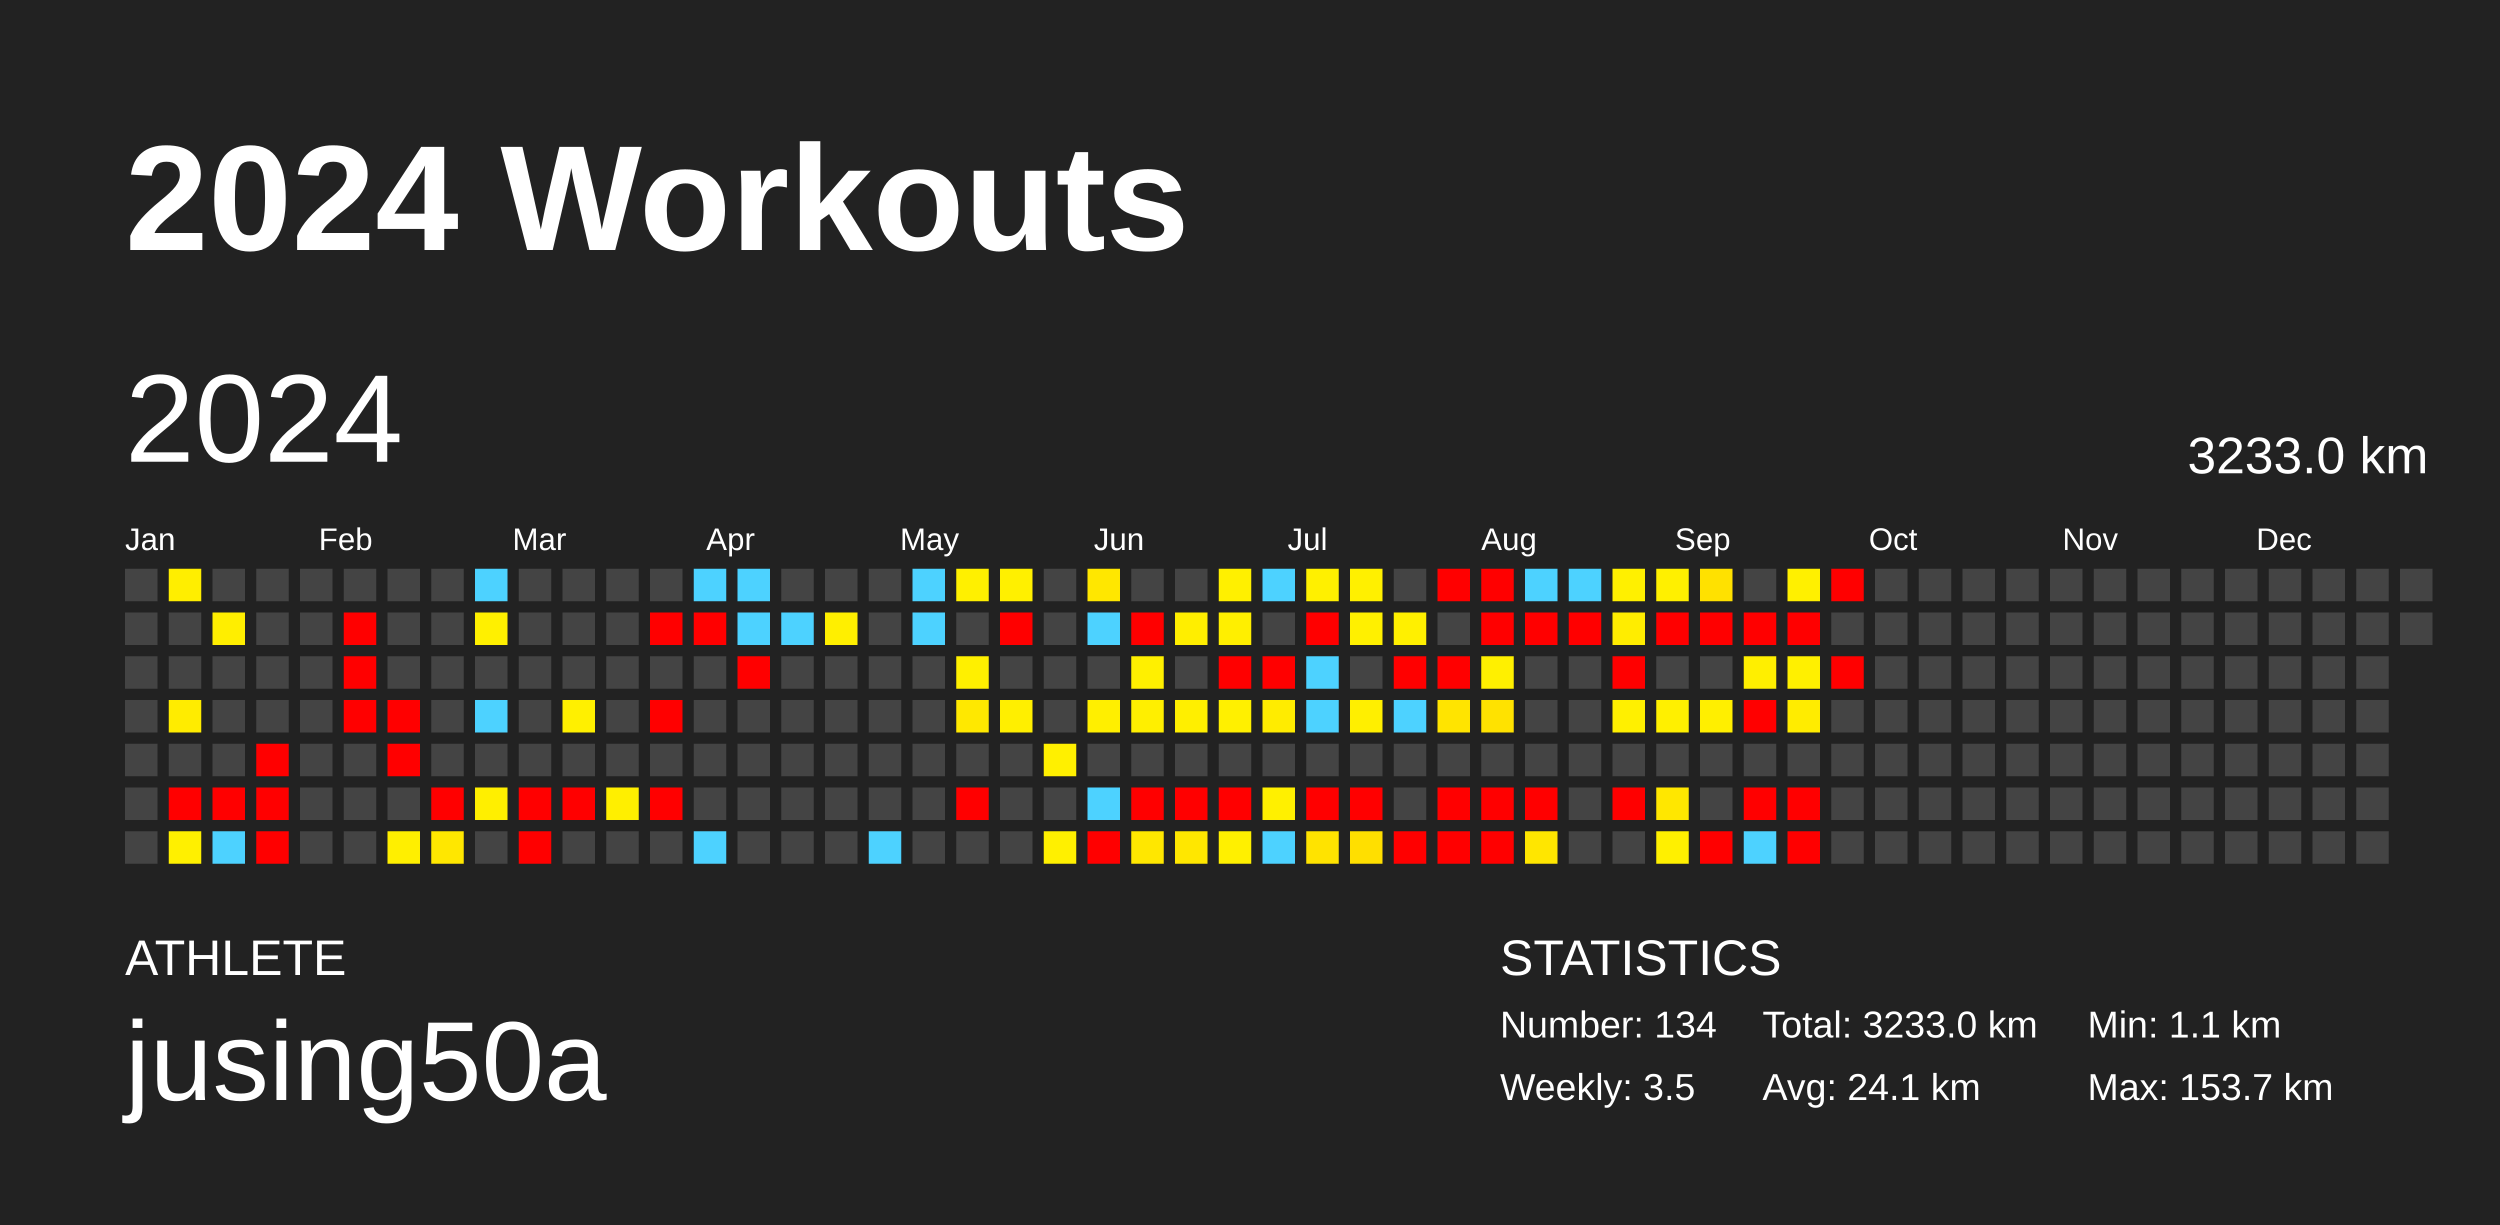
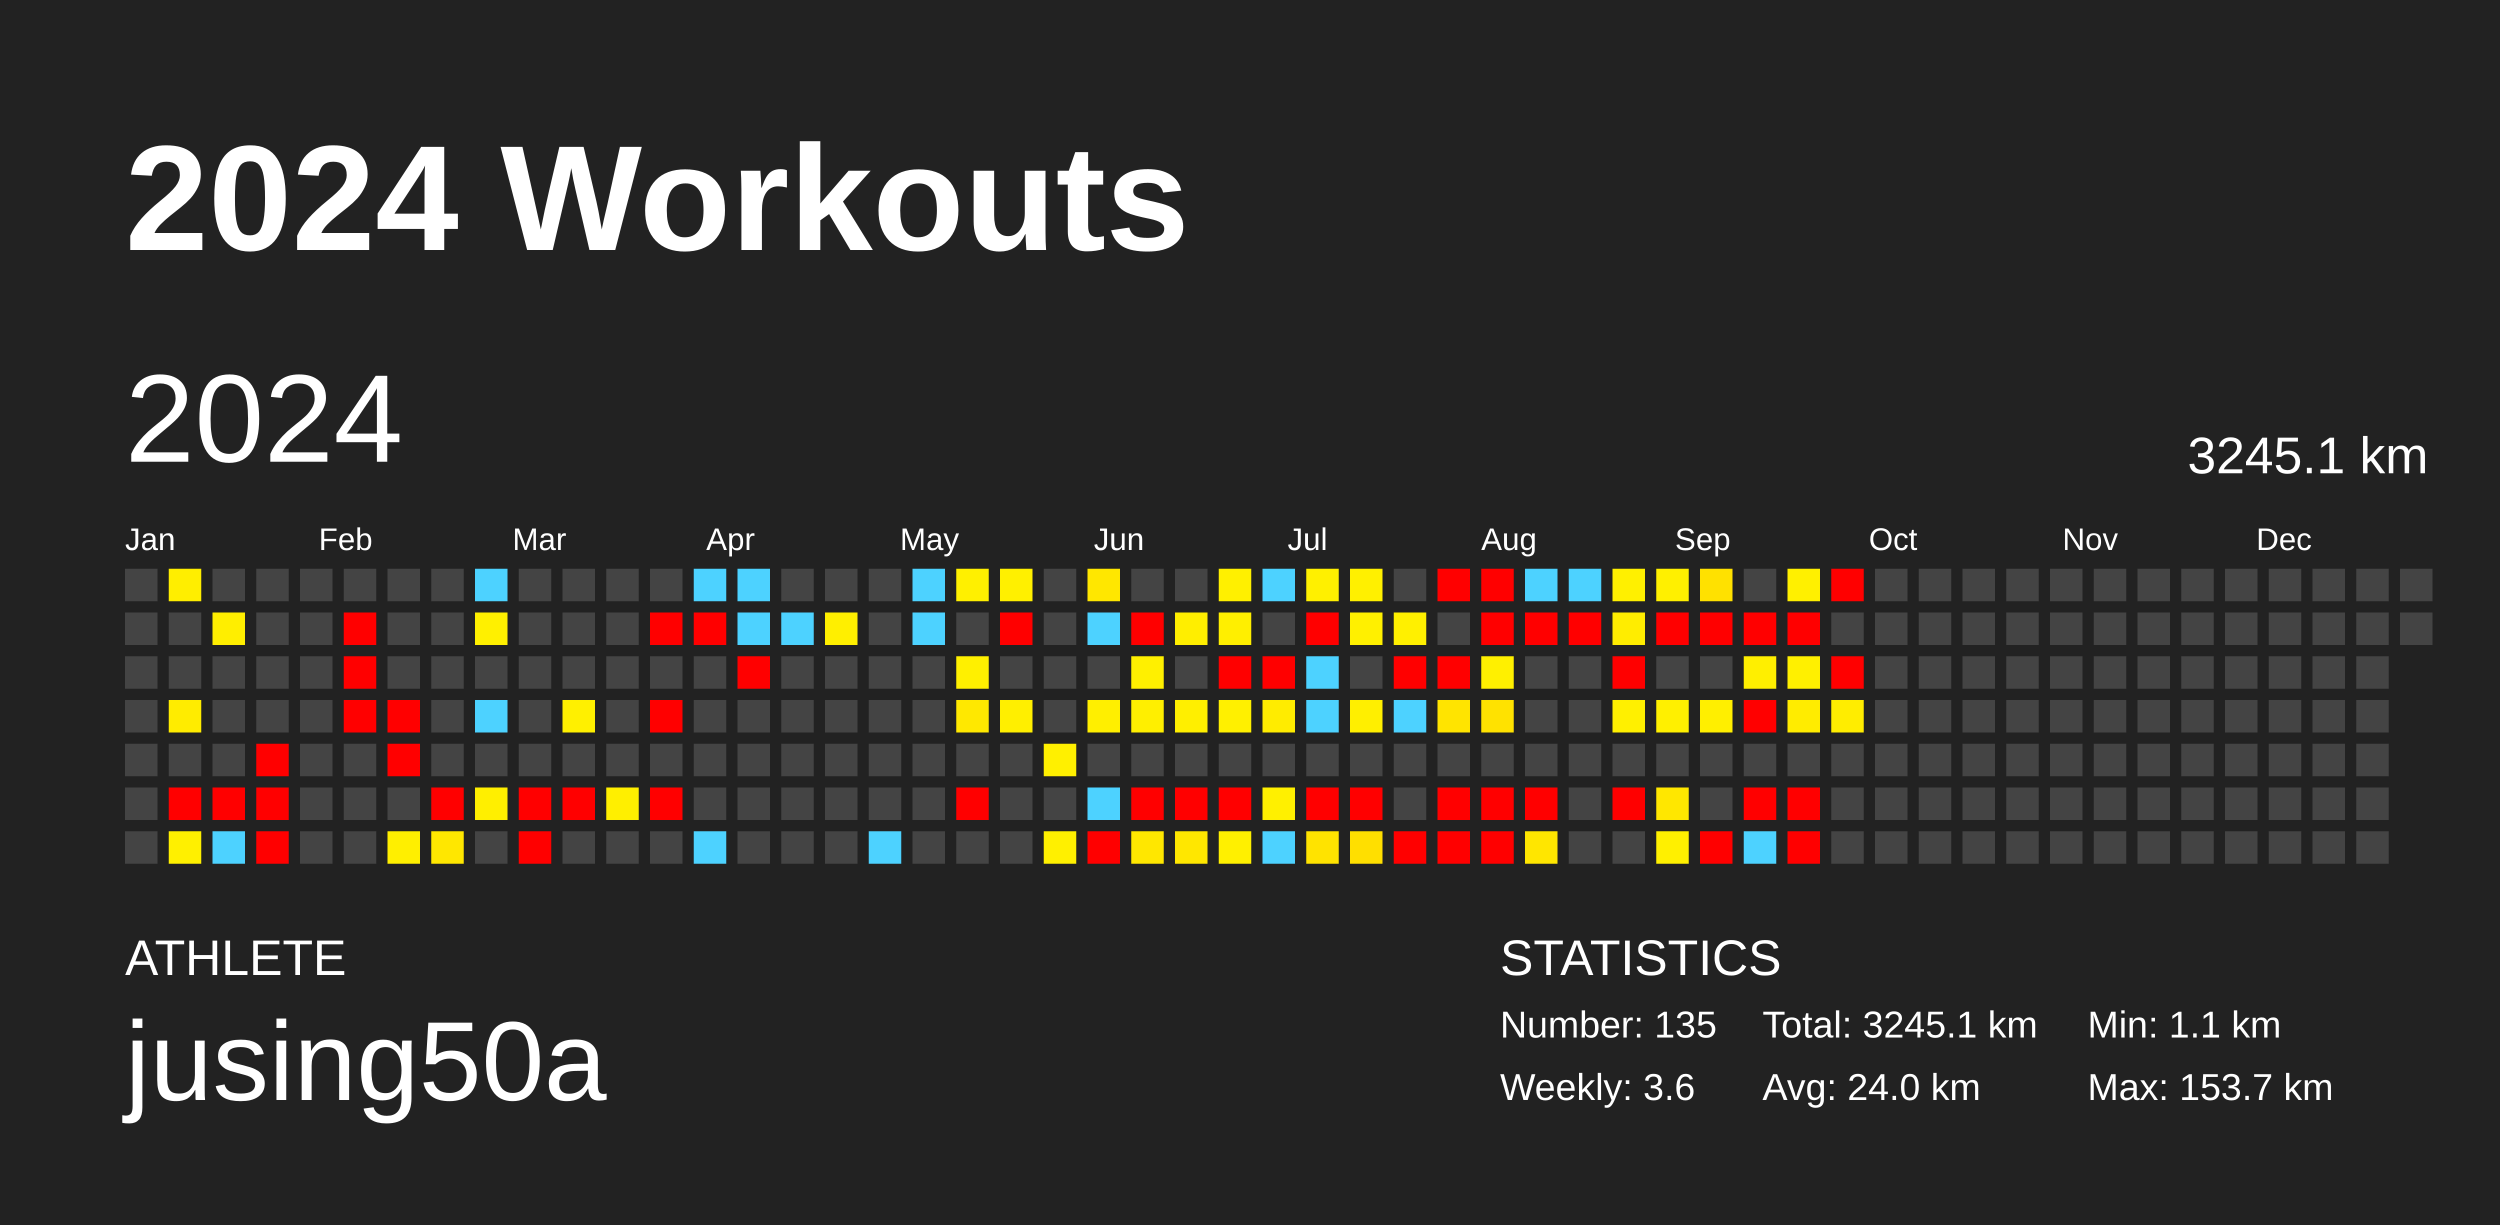
<svg xmlns="http://www.w3.org/2000/svg" baseProfile="full" height="98mm" version="1.1" viewBox="0,0,200,98" width="200mm">
  <defs />
  <rect fill="#222222" height="98" width="200" x="0" y="0" />
  <text fill="#FFFFFF" style="font-size:12px; font-family:Arial; font-weight:bold;" x="10" y="20">2024 Workouts</text>
  <text fill="#FFFFFF" style="font-size:4px; font-family:Arial" x="10" y="78">ATHLETE</text>
  <text fill="#FFFFFF" style="font-size:9px; font-family:Arial" x="10" y="88">jusing50a</text>
  <text fill="#FFFFFF" style="font-size:4px; font-family:Arial" x="120" y="78">STATISTICS</text>
-   <text fill="#FFFFFF" style="font-size:3px; font-family:Arial" x="120" y="83">Number: 134</text>
-   <text fill="#FFFFFF" style="font-size:3px; font-family:Arial" x="120" y="88">Weekly: 3.5</text>
-   <text fill="#FFFFFF" style="font-size:3px; font-family:Arial" x="141" y="83">Total: 3233.0 km</text>
-   <text fill="#FFFFFF" style="font-size:3px; font-family:Arial" x="141" y="88">Avg: 24.1 km</text>
+   <text fill="#FFFFFF" style="font-size:3px; font-family:Arial" x="120" y="83">Number: 135</text>
+   <text fill="#FFFFFF" style="font-size:3px; font-family:Arial" x="120" y="88">Weekly: 3.6</text>
+   <text fill="#FFFFFF" style="font-size:3px; font-family:Arial" x="141" y="83">Total: 3245.1 km</text>
+   <text fill="#FFFFFF" style="font-size:3px; font-family:Arial" x="141" y="88">Avg: 24.0 km</text>
  <text fill="#FFFFFF" style="font-size:3px; font-family:Arial" x="167" y="83">Min: 1.1 km</text>
  <text fill="#FFFFFF" style="font-size:3px; font-family:Arial" x="167" y="88">Max: 153.7 km</text>
  <text dominant-baseline="hanging" fill="#FFFFFF" style="font-size:10.0px; font-family:Arial;" x="10" y="30">2024</text>
-   <text dominant-baseline="hanging" fill="#FFFFFF" style="font-size:4.125px; font-family:Arial;" x="175" y="35">3233.0 km</text>
+   <text dominant-baseline="hanging" fill="#FFFFFF" style="font-size:4.125px; font-family:Arial;" x="175" y="35">3245.1 km</text>
  <text fill="#FFFFFF" style="font-size:2.5px; font-family:Arial" x="10.0" y="44">Jan</text>
  <text fill="#FFFFFF" style="font-size:2.5px; font-family:Arial" x="25.5" y="44">Feb</text>
  <text fill="#FFFFFF" style="font-size:2.5px; font-family:Arial" x="41.0" y="44">Mar</text>
  <text fill="#FFFFFF" style="font-size:2.5px; font-family:Arial" x="56.5" y="44">Apr</text>
  <text fill="#FFFFFF" style="font-size:2.5px; font-family:Arial" x="72.0" y="44">May</text>
  <text fill="#FFFFFF" style="font-size:2.5px; font-family:Arial" x="87.5" y="44">Jun</text>
  <text fill="#FFFFFF" style="font-size:2.5px; font-family:Arial" x="103.0" y="44">Jul</text>
  <text fill="#FFFFFF" style="font-size:2.5px; font-family:Arial" x="118.5" y="44">Aug</text>
  <text fill="#FFFFFF" style="font-size:2.5px; font-family:Arial" x="134.0" y="44">Sep</text>
  <text fill="#FFFFFF" style="font-size:2.5px; font-family:Arial" x="149.5" y="44">Oct</text>
  <text fill="#FFFFFF" style="font-size:2.5px; font-family:Arial" x="165.0" y="44">Nov</text>
  <text fill="#FFFFFF" style="font-size:2.5px; font-family:Arial" x="180.5" y="44">Dec</text>
  <rect fill="#444444" height="2.6" width="2.6" x="10.0" y="45.5" />
  <rect fill="#444444" height="2.6" width="2.6" x="10.0" y="49.0" />
  <rect fill="#444444" height="2.6" width="2.6" x="10.0" y="52.5" />
  <rect fill="#444444" height="2.6" width="2.6" x="10.0" y="56.0" />
  <rect fill="#444444" height="2.6" width="2.6" x="10.0" y="59.5" />
  <rect fill="#444444" height="2.6" width="2.6" x="10.0" y="63.0" />
  <rect fill="#444444" height="2.6" width="2.6" x="10.0" y="66.5" />
  <rect fill="#ffee00" height="2.6" width="2.6" x="13.5" y="45.5" />
  <rect fill="#444444" height="2.6" width="2.6" x="13.5" y="49.0" />
  <rect fill="#444444" height="2.6" width="2.6" x="13.5" y="52.5" />
  <rect fill="#ffec00" height="2.6" width="2.6" x="13.5" y="56.0" />
  <rect fill="#444444" height="2.6" width="2.6" x="13.5" y="59.5" />
  <rect fill="red" height="2.6" width="2.6" x="13.5" y="63.0" />
  <rect fill="#fff000" height="2.6" width="2.6" x="13.5" y="66.5" />
  <rect fill="#444444" height="2.6" width="2.6" x="17.0" y="45.5" />
  <rect fill="#ffee00" height="2.6" width="2.6" x="17.0" y="49.0" />
  <rect fill="#444444" height="2.6" width="2.6" x="17.0" y="52.5" />
  <rect fill="#444444" height="2.6" width="2.6" x="17.0" y="56.0" />
  <rect fill="#444444" height="2.6" width="2.6" x="17.0" y="59.5" />
  <rect fill="red" height="2.6" width="2.6" x="17.0" y="63.0" />
  <rect fill="#4dd2ff" height="2.6" width="2.6" x="17.0" y="66.5" />
  <rect fill="#444444" height="2.6" width="2.6" x="20.5" y="45.5" />
  <rect fill="#444444" height="2.6" width="2.6" x="20.5" y="49.0" />
  <rect fill="#444444" height="2.6" width="2.6" x="20.5" y="52.5" />
  <rect fill="#444444" height="2.6" width="2.6" x="20.5" y="56.0" />
  <rect fill="red" height="2.6" width="2.6" x="20.5" y="59.5" />
  <rect fill="red" height="2.6" width="2.6" x="20.5" y="63.0" />
  <rect fill="red" height="2.6" width="2.6" x="20.5" y="66.5" />
  <rect fill="#444444" height="2.6" width="2.6" x="24.0" y="45.5" />
  <rect fill="#444444" height="2.6" width="2.6" x="24.0" y="49.0" />
  <rect fill="#444444" height="2.6" width="2.6" x="24.0" y="52.5" />
  <rect fill="#444444" height="2.6" width="2.6" x="24.0" y="56.0" />
  <rect fill="#444444" height="2.6" width="2.6" x="24.0" y="59.5" />
  <rect fill="#444444" height="2.6" width="2.6" x="24.0" y="63.0" />
  <rect fill="#444444" height="2.6" width="2.6" x="24.0" y="66.5" />
  <rect fill="#444444" height="2.6" width="2.6" x="27.5" y="45.5" />
  <rect fill="red" height="2.6" width="2.6" x="27.5" y="49.0" />
  <rect fill="red" height="2.6" width="2.6" x="27.5" y="52.5" />
  <rect fill="red" height="2.6" width="2.6" x="27.5" y="56.0" />
  <rect fill="#444444" height="2.6" width="2.6" x="27.5" y="59.5" />
  <rect fill="#444444" height="2.6" width="2.6" x="27.5" y="63.0" />
  <rect fill="#444444" height="2.6" width="2.6" x="27.5" y="66.5" />
  <rect fill="#444444" height="2.6" width="2.6" x="31.0" y="45.5" />
  <rect fill="#444444" height="2.6" width="2.6" x="31.0" y="49.0" />
  <rect fill="#444444" height="2.6" width="2.6" x="31.0" y="52.5" />
  <rect fill="red" height="2.6" width="2.6" x="31.0" y="56.0" />
  <rect fill="red" height="2.6" width="2.6" x="31.0" y="59.5" />
  <rect fill="#444444" height="2.6" width="2.6" x="31.0" y="63.0" />
  <rect fill="#ffef00" height="2.6" width="2.6" x="31.0" y="66.5" />
  <rect fill="#444444" height="2.6" width="2.6" x="34.5" y="45.5" />
  <rect fill="#444444" height="2.6" width="2.6" x="34.5" y="49.0" />
  <rect fill="#444444" height="2.6" width="2.6" x="34.5" y="52.5" />
  <rect fill="#444444" height="2.6" width="2.6" x="34.5" y="56.0" />
  <rect fill="#444444" height="2.6" width="2.6" x="34.5" y="59.5" />
  <rect fill="red" height="2.6" width="2.6" x="34.5" y="63.0" />
  <rect fill="#ffe700" height="2.6" width="2.6" x="34.5" y="66.5" />
  <rect fill="#4dd2ff" height="2.6" width="2.6" x="38.0" y="45.5" />
  <rect fill="#fff000" height="2.6" width="2.6" x="38.0" y="49.0" />
  <rect fill="#444444" height="2.6" width="2.6" x="38.0" y="52.5" />
  <rect fill="#4dd2ff" height="2.6" width="2.6" x="38.0" y="56.0" />
  <rect fill="#444444" height="2.6" width="2.6" x="38.0" y="59.5" />
  <rect fill="#ffef00" height="2.6" width="2.6" x="38.0" y="63.0" />
  <rect fill="#444444" height="2.6" width="2.6" x="38.0" y="66.5" />
  <rect fill="#444444" height="2.6" width="2.6" x="41.5" y="45.5" />
  <rect fill="#444444" height="2.6" width="2.6" x="41.5" y="49.0" />
  <rect fill="#444444" height="2.6" width="2.6" x="41.5" y="52.5" />
  <rect fill="#444444" height="2.6" width="2.6" x="41.5" y="56.0" />
  <rect fill="#444444" height="2.6" width="2.6" x="41.5" y="59.5" />
  <rect fill="red" height="2.6" width="2.6" x="41.5" y="63.0" />
  <rect fill="red" height="2.6" width="2.6" x="41.5" y="66.5" />
  <rect fill="#444444" height="2.6" width="2.6" x="45.0" y="45.5" />
  <rect fill="#444444" height="2.6" width="2.6" x="45.0" y="49.0" />
  <rect fill="#444444" height="2.6" width="2.6" x="45.0" y="52.5" />
  <rect fill="#fff000" height="2.6" width="2.6" x="45.0" y="56.0" />
  <rect fill="#444444" height="2.6" width="2.6" x="45.0" y="59.5" />
  <rect fill="red" height="2.6" width="2.6" x="45.0" y="63.0" />
  <rect fill="#444444" height="2.6" width="2.6" x="45.0" y="66.5" />
  <rect fill="#444444" height="2.6" width="2.6" x="48.5" y="45.5" />
  <rect fill="#444444" height="2.6" width="2.6" x="48.5" y="49.0" />
  <rect fill="#444444" height="2.6" width="2.6" x="48.5" y="52.5" />
  <rect fill="#444444" height="2.6" width="2.6" x="48.5" y="56.0" />
  <rect fill="#444444" height="2.6" width="2.6" x="48.5" y="59.5" />
  <rect fill="#ffef00" height="2.6" width="2.6" x="48.5" y="63.0" />
  <rect fill="#444444" height="2.6" width="2.6" x="48.5" y="66.5" />
  <rect fill="#444444" height="2.6" width="2.6" x="52.0" y="45.5" />
  <rect fill="red" height="2.6" width="2.6" x="52.0" y="49.0" />
  <rect fill="#444444" height="2.6" width="2.6" x="52.0" y="52.5" />
  <rect fill="red" height="2.6" width="2.6" x="52.0" y="56.0" />
  <rect fill="#444444" height="2.6" width="2.6" x="52.0" y="59.5" />
  <rect fill="red" height="2.6" width="2.6" x="52.0" y="63.0" />
  <rect fill="#444444" height="2.6" width="2.6" x="52.0" y="66.5" />
  <rect fill="#4dd2ff" height="2.6" width="2.6" x="55.5" y="45.5" />
  <rect fill="red" height="2.6" width="2.6" x="55.5" y="49.0" />
  <rect fill="#444444" height="2.6" width="2.6" x="55.5" y="52.5" />
  <rect fill="#444444" height="2.6" width="2.6" x="55.5" y="56.0" />
  <rect fill="#444444" height="2.6" width="2.6" x="55.5" y="59.5" />
  <rect fill="#444444" height="2.6" width="2.6" x="55.5" y="63.0" />
  <rect fill="#4dd2ff" height="2.6" width="2.6" x="55.5" y="66.5" />
  <rect fill="#4dd2ff" height="2.6" width="2.6" x="59.0" y="45.5" />
  <rect fill="#4dd2ff" height="2.6" width="2.6" x="59.0" y="49.0" />
  <rect fill="red" height="2.6" width="2.6" x="59.0" y="52.5" />
  <rect fill="#444444" height="2.6" width="2.6" x="59.0" y="56.0" />
  <rect fill="#444444" height="2.6" width="2.6" x="59.0" y="59.5" />
  <rect fill="#444444" height="2.6" width="2.6" x="59.0" y="63.0" />
  <rect fill="#444444" height="2.6" width="2.6" x="59.0" y="66.5" />
  <rect fill="#444444" height="2.6" width="2.6" x="62.5" y="45.5" />
  <rect fill="#4dd2ff" height="2.6" width="2.6" x="62.5" y="49.0" />
  <rect fill="#444444" height="2.6" width="2.6" x="62.5" y="52.5" />
  <rect fill="#444444" height="2.6" width="2.6" x="62.5" y="56.0" />
  <rect fill="#444444" height="2.6" width="2.6" x="62.5" y="59.5" />
  <rect fill="#444444" height="2.6" width="2.6" x="62.5" y="63.0" />
  <rect fill="#444444" height="2.6" width="2.6" x="62.5" y="66.5" />
  <rect fill="#444444" height="2.6" width="2.6" x="66.0" y="45.5" />
  <rect fill="#ffef00" height="2.6" width="2.6" x="66.0" y="49.0" />
  <rect fill="#444444" height="2.6" width="2.6" x="66.0" y="52.5" />
  <rect fill="#444444" height="2.6" width="2.6" x="66.0" y="56.0" />
  <rect fill="#444444" height="2.6" width="2.6" x="66.0" y="59.5" />
  <rect fill="#444444" height="2.6" width="2.6" x="66.0" y="63.0" />
  <rect fill="#444444" height="2.6" width="2.6" x="66.0" y="66.5" />
  <rect fill="#444444" height="2.6" width="2.6" x="69.5" y="45.5" />
  <rect fill="#444444" height="2.6" width="2.6" x="69.5" y="49.0" />
  <rect fill="#444444" height="2.6" width="2.6" x="69.5" y="52.5" />
  <rect fill="#444444" height="2.6" width="2.6" x="69.5" y="56.0" />
  <rect fill="#444444" height="2.6" width="2.6" x="69.5" y="59.5" />
  <rect fill="#444444" height="2.6" width="2.6" x="69.5" y="63.0" />
  <rect fill="#4dd2ff" height="2.6" width="2.6" x="69.5" y="66.5" />
  <rect fill="#4dd2ff" height="2.6" width="2.6" x="73.0" y="45.5" />
  <rect fill="#4dd2ff" height="2.6" width="2.6" x="73.0" y="49.0" />
  <rect fill="#444444" height="2.6" width="2.6" x="73.0" y="52.5" />
  <rect fill="#444444" height="2.6" width="2.6" x="73.0" y="56.0" />
  <rect fill="#444444" height="2.6" width="2.6" x="73.0" y="59.5" />
  <rect fill="#444444" height="2.6" width="2.6" x="73.0" y="63.0" />
  <rect fill="#444444" height="2.6" width="2.6" x="73.0" y="66.5" />
  <rect fill="#fff000" height="2.6" width="2.6" x="76.5" y="45.5" />
  <rect fill="#444444" height="2.6" width="2.6" x="76.5" y="49.0" />
  <rect fill="#fff000" height="2.6" width="2.6" x="76.5" y="52.5" />
  <rect fill="#ffe800" height="2.6" width="2.6" x="76.5" y="56.0" />
  <rect fill="#444444" height="2.6" width="2.6" x="76.5" y="59.5" />
  <rect fill="red" height="2.6" width="2.6" x="76.5" y="63.0" />
  <rect fill="#444444" height="2.6" width="2.6" x="76.5" y="66.5" />
  <rect fill="#fff000" height="2.6" width="2.6" x="80.0" y="45.5" />
  <rect fill="red" height="2.6" width="2.6" x="80.0" y="49.0" />
  <rect fill="#444444" height="2.6" width="2.6" x="80.0" y="52.5" />
  <rect fill="#ffef00" height="2.6" width="2.6" x="80.0" y="56.0" />
  <rect fill="#444444" height="2.6" width="2.6" x="80.0" y="59.5" />
  <rect fill="#444444" height="2.6" width="2.6" x="80.0" y="63.0" />
  <rect fill="#444444" height="2.6" width="2.6" x="80.0" y="66.5" />
  <rect fill="#444444" height="2.6" width="2.6" x="83.5" y="45.5" />
  <rect fill="#444444" height="2.6" width="2.6" x="83.5" y="49.0" />
  <rect fill="#444444" height="2.6" width="2.6" x="83.5" y="52.5" />
  <rect fill="#444444" height="2.6" width="2.6" x="83.5" y="56.0" />
  <rect fill="#fff000" height="2.6" width="2.6" x="83.5" y="59.5" />
  <rect fill="#444444" height="2.6" width="2.6" x="83.5" y="63.0" />
  <rect fill="#fff000" height="2.6" width="2.6" x="83.5" y="66.5" />
  <rect fill="#ffe700" height="2.6" width="2.6" x="87.0" y="45.5" />
  <rect fill="#4dd2ff" height="2.6" width="2.6" x="87.0" y="49.0" />
  <rect fill="#444444" height="2.6" width="2.6" x="87.0" y="52.5" />
  <rect fill="#ffef00" height="2.6" width="2.6" x="87.0" y="56.0" />
  <rect fill="#444444" height="2.6" width="2.6" x="87.0" y="59.5" />
  <rect fill="#4dd2ff" height="2.6" width="2.6" x="87.0" y="63.0" />
  <rect fill="red" height="2.6" width="2.6" x="87.0" y="66.5" />
  <rect fill="#444444" height="2.6" width="2.6" x="90.5" y="45.5" />
  <rect fill="red" height="2.6" width="2.6" x="90.5" y="49.0" />
  <rect fill="#fff000" height="2.6" width="2.6" x="90.5" y="52.5" />
  <rect fill="#ffef00" height="2.6" width="2.6" x="90.5" y="56.0" />
  <rect fill="#444444" height="2.6" width="2.6" x="90.5" y="59.5" />
  <rect fill="red" height="2.6" width="2.6" x="90.5" y="63.0" />
  <rect fill="#ffe700" height="2.6" width="2.6" x="90.5" y="66.5" />
  <rect fill="#444444" height="2.6" width="2.6" x="94.0" y="45.5" />
  <rect fill="#ffee00" height="2.6" width="2.6" x="94.0" y="49.0" />
  <rect fill="#444444" height="2.6" width="2.6" x="94.0" y="52.5" />
  <rect fill="#ffef00" height="2.6" width="2.6" x="94.0" y="56.0" />
  <rect fill="#444444" height="2.6" width="2.6" x="94.0" y="59.5" />
  <rect fill="red" height="2.6" width="2.6" x="94.0" y="63.0" />
  <rect fill="#ffe700" height="2.6" width="2.6" x="94.0" y="66.5" />
  <rect fill="#fff000" height="2.6" width="2.6" x="97.5" y="45.5" />
  <rect fill="#ffef00" height="2.6" width="2.6" x="97.5" y="49.0" />
  <rect fill="red" height="2.6" width="2.6" x="97.5" y="52.5" />
  <rect fill="#fff000" height="2.6" width="2.6" x="97.5" y="56.0" />
  <rect fill="#444444" height="2.6" width="2.6" x="97.5" y="59.5" />
  <rect fill="red" height="2.6" width="2.6" x="97.5" y="63.0" />
  <rect fill="#fff000" height="2.6" width="2.6" x="97.5" y="66.5" />
  <rect fill="#4dd2ff" height="2.6" width="2.6" x="101.0" y="45.5" />
  <rect fill="#444444" height="2.6" width="2.6" x="101.0" y="49.0" />
  <rect fill="red" height="2.6" width="2.6" x="101.0" y="52.5" />
  <rect fill="#ffec00" height="2.6" width="2.6" x="101.0" y="56.0" />
  <rect fill="#444444" height="2.6" width="2.6" x="101.0" y="59.5" />
  <rect fill="#fff000" height="2.6" width="2.6" x="101.0" y="63.0" />
  <rect fill="#4dd2ff" height="2.6" width="2.6" x="101.0" y="66.5" />
  <rect fill="#fff000" height="2.6" width="2.6" x="104.5" y="45.5" />
  <rect fill="red" height="2.6" width="2.6" x="104.5" y="49.0" />
  <rect fill="#4dd2ff" height="2.6" width="2.6" x="104.5" y="52.5" />
  <rect fill="#4dd2ff" height="2.6" width="2.6" x="104.5" y="56.0" />
  <rect fill="#444444" height="2.6" width="2.6" x="104.5" y="59.5" />
  <rect fill="red" height="2.6" width="2.6" x="104.5" y="63.0" />
  <rect fill="#ffe300" height="2.6" width="2.6" x="104.5" y="66.5" />
  <rect fill="#fff000" height="2.6" width="2.6" x="108.0" y="45.5" />
  <rect fill="#fff000" height="2.6" width="2.6" x="108.0" y="49.0" />
  <rect fill="#444444" height="2.6" width="2.6" x="108.0" y="52.5" />
  <rect fill="#ffef00" height="2.6" width="2.6" x="108.0" y="56.0" />
  <rect fill="#444444" height="2.6" width="2.6" x="108.0" y="59.5" />
  <rect fill="red" height="2.6" width="2.6" x="108.0" y="63.0" />
  <rect fill="#ffdf00" height="2.6" width="2.6" x="108.0" y="66.5" />
  <rect fill="#444444" height="2.6" width="2.6" x="111.5" y="45.5" />
  <rect fill="#fff000" height="2.6" width="2.6" x="111.5" y="49.0" />
  <rect fill="red" height="2.6" width="2.6" x="111.5" y="52.5" />
  <rect fill="#4dd2ff" height="2.6" width="2.6" x="111.5" y="56.0" />
  <rect fill="#444444" height="2.6" width="2.6" x="111.5" y="59.5" />
  <rect fill="#444444" height="2.6" width="2.6" x="111.5" y="63.0" />
  <rect fill="red" height="2.6" width="2.6" x="111.5" y="66.5" />
  <rect fill="red" height="2.6" width="2.6" x="115.0" y="45.5" />
  <rect fill="#444444" height="2.6" width="2.6" x="115.0" y="49.0" />
  <rect fill="red" height="2.6" width="2.6" x="115.0" y="52.5" />
  <rect fill="#ffe400" height="2.6" width="2.6" x="115.0" y="56.0" />
  <rect fill="#444444" height="2.6" width="2.6" x="115.0" y="59.5" />
  <rect fill="red" height="2.6" width="2.6" x="115.0" y="63.0" />
  <rect fill="red" height="2.6" width="2.6" x="115.0" y="66.5" />
  <rect fill="red" height="2.6" width="2.6" x="118.5" y="45.5" />
  <rect fill="red" height="2.6" width="2.6" x="118.5" y="49.0" />
  <rect fill="#fff000" height="2.6" width="2.6" x="118.5" y="52.5" />
  <rect fill="#ffe200" height="2.6" width="2.6" x="118.5" y="56.0" />
  <rect fill="#444444" height="2.6" width="2.6" x="118.5" y="59.5" />
  <rect fill="red" height="2.6" width="2.6" x="118.5" y="63.0" />
  <rect fill="red" height="2.6" width="2.6" x="118.5" y="66.5" />
  <rect fill="#4dd2ff" height="2.6" width="2.6" x="122.0" y="45.5" />
  <rect fill="red" height="2.6" width="2.6" x="122.0" y="49.0" />
  <rect fill="#444444" height="2.6" width="2.6" x="122.0" y="52.5" />
  <rect fill="#444444" height="2.6" width="2.6" x="122.0" y="56.0" />
  <rect fill="#444444" height="2.6" width="2.6" x="122.0" y="59.5" />
  <rect fill="red" height="2.6" width="2.6" x="122.0" y="63.0" />
  <rect fill="#ffe600" height="2.6" width="2.6" x="122.0" y="66.5" />
  <rect fill="#4dd2ff" height="2.6" width="2.6" x="125.5" y="45.5" />
  <rect fill="red" height="2.6" width="2.6" x="125.5" y="49.0" />
  <rect fill="#444444" height="2.6" width="2.6" x="125.5" y="52.5" />
  <rect fill="#444444" height="2.6" width="2.6" x="125.5" y="56.0" />
  <rect fill="#444444" height="2.6" width="2.6" x="125.5" y="59.5" />
  <rect fill="#444444" height="2.6" width="2.6" x="125.5" y="63.0" />
  <rect fill="#444444" height="2.6" width="2.6" x="125.5" y="66.5" />
  <rect fill="#fff000" height="2.6" width="2.6" x="129.0" y="45.5" />
  <rect fill="#ffed00" height="2.6" width="2.6" x="129.0" y="49.0" />
  <rect fill="red" height="2.6" width="2.6" x="129.0" y="52.5" />
  <rect fill="#fff000" height="2.6" width="2.6" x="129.0" y="56.0" />
  <rect fill="#444444" height="2.6" width="2.6" x="129.0" y="59.5" />
  <rect fill="red" height="2.6" width="2.6" x="129.0" y="63.0" />
  <rect fill="#444444" height="2.6" width="2.6" x="129.0" y="66.5" />
  <rect fill="#fff000" height="2.6" width="2.6" x="132.5" y="45.5" />
  <rect fill="red" height="2.6" width="2.6" x="132.5" y="49.0" />
  <rect fill="#444444" height="2.6" width="2.6" x="132.5" y="52.5" />
  <rect fill="#fff000" height="2.6" width="2.6" x="132.5" y="56.0" />
  <rect fill="#444444" height="2.6" width="2.6" x="132.5" y="59.5" />
  <rect fill="#ffe700" height="2.6" width="2.6" x="132.5" y="63.0" />
  <rect fill="#fff000" height="2.6" width="2.6" x="132.5" y="66.5" />
  <rect fill="#ffe100" height="2.6" width="2.6" x="136.0" y="45.5" />
  <rect fill="red" height="2.6" width="2.6" x="136.0" y="49.0" />
  <rect fill="#444444" height="2.6" width="2.6" x="136.0" y="52.5" />
  <rect fill="#ffef00" height="2.6" width="2.6" x="136.0" y="56.0" />
  <rect fill="#444444" height="2.6" width="2.6" x="136.0" y="59.5" />
  <rect fill="#444444" height="2.6" width="2.6" x="136.0" y="63.0" />
  <rect fill="red" height="2.6" width="2.6" x="136.0" y="66.5" />
  <rect fill="#444444" height="2.6" width="2.6" x="139.5" y="45.5" />
  <rect fill="red" height="2.6" width="2.6" x="139.5" y="49.0" />
  <rect fill="#ffef00" height="2.6" width="2.6" x="139.5" y="52.5" />
  <rect fill="red" height="2.6" width="2.6" x="139.5" y="56.0" />
  <rect fill="#444444" height="2.6" width="2.6" x="139.5" y="59.5" />
  <rect fill="red" height="2.6" width="2.6" x="139.5" y="63.0" />
  <rect fill="#4dd2ff" height="2.6" width="2.6" x="139.5" y="66.5" />
  <rect fill="#fff000" height="2.6" width="2.6" x="143.0" y="45.5" />
  <rect fill="red" height="2.6" width="2.6" x="143.0" y="49.0" />
  <rect fill="#fff000" height="2.6" width="2.6" x="143.0" y="52.5" />
  <rect fill="#ffec00" height="2.6" width="2.6" x="143.0" y="56.0" />
  <rect fill="#444444" height="2.6" width="2.6" x="143.0" y="59.5" />
  <rect fill="red" height="2.6" width="2.6" x="143.0" y="63.0" />
  <rect fill="red" height="2.6" width="2.6" x="143.0" y="66.5" />
  <rect fill="red" height="2.6" width="2.6" x="146.5" y="45.5" />
  <rect fill="#444444" height="2.6" width="2.6" x="146.5" y="49.0" />
  <rect fill="red" height="2.6" width="2.6" x="146.5" y="52.5" />
-   <rect fill="#444444" height="2.6" width="2.6" x="146.5" y="56.0" />
+   <rect fill="#ffed00" height="2.6" width="2.6" x="146.5" y="56.0" />
  <rect fill="#444444" height="2.6" width="2.6" x="146.5" y="59.5" />
  <rect fill="#444444" height="2.6" width="2.6" x="146.5" y="63.0" />
  <rect fill="#444444" height="2.6" width="2.6" x="146.5" y="66.5" />
  <rect fill="#444444" height="2.6" width="2.6" x="150.0" y="45.5" />
  <rect fill="#444444" height="2.6" width="2.6" x="150.0" y="49.0" />
  <rect fill="#444444" height="2.6" width="2.6" x="150.0" y="52.5" />
  <rect fill="#444444" height="2.6" width="2.6" x="150.0" y="56.0" />
  <rect fill="#444444" height="2.6" width="2.6" x="150.0" y="59.5" />
  <rect fill="#444444" height="2.6" width="2.6" x="150.0" y="63.0" />
  <rect fill="#444444" height="2.6" width="2.6" x="150.0" y="66.5" />
  <rect fill="#444444" height="2.6" width="2.6" x="153.5" y="45.5" />
  <rect fill="#444444" height="2.6" width="2.6" x="153.5" y="49.0" />
  <rect fill="#444444" height="2.6" width="2.6" x="153.5" y="52.5" />
  <rect fill="#444444" height="2.6" width="2.6" x="153.5" y="56.0" />
  <rect fill="#444444" height="2.6" width="2.6" x="153.5" y="59.5" />
  <rect fill="#444444" height="2.6" width="2.6" x="153.5" y="63.0" />
  <rect fill="#444444" height="2.6" width="2.6" x="153.5" y="66.5" />
  <rect fill="#444444" height="2.6" width="2.6" x="157.0" y="45.5" />
  <rect fill="#444444" height="2.6" width="2.6" x="157.0" y="49.0" />
  <rect fill="#444444" height="2.6" width="2.6" x="157.0" y="52.5" />
  <rect fill="#444444" height="2.6" width="2.6" x="157.0" y="56.0" />
  <rect fill="#444444" height="2.6" width="2.6" x="157.0" y="59.5" />
  <rect fill="#444444" height="2.6" width="2.6" x="157.0" y="63.0" />
  <rect fill="#444444" height="2.6" width="2.6" x="157.0" y="66.5" />
  <rect fill="#444444" height="2.6" width="2.6" x="160.5" y="45.5" />
  <rect fill="#444444" height="2.6" width="2.6" x="160.5" y="49.0" />
  <rect fill="#444444" height="2.6" width="2.6" x="160.5" y="52.5" />
  <rect fill="#444444" height="2.6" width="2.6" x="160.5" y="56.0" />
  <rect fill="#444444" height="2.6" width="2.6" x="160.5" y="59.5" />
  <rect fill="#444444" height="2.6" width="2.6" x="160.5" y="63.0" />
  <rect fill="#444444" height="2.6" width="2.6" x="160.5" y="66.5" />
  <rect fill="#444444" height="2.6" width="2.6" x="164.0" y="45.5" />
  <rect fill="#444444" height="2.6" width="2.6" x="164.0" y="49.0" />
  <rect fill="#444444" height="2.6" width="2.6" x="164.0" y="52.5" />
  <rect fill="#444444" height="2.6" width="2.6" x="164.0" y="56.0" />
  <rect fill="#444444" height="2.6" width="2.6" x="164.0" y="59.5" />
  <rect fill="#444444" height="2.6" width="2.6" x="164.0" y="63.0" />
  <rect fill="#444444" height="2.6" width="2.6" x="164.0" y="66.5" />
  <rect fill="#444444" height="2.6" width="2.6" x="167.5" y="45.5" />
  <rect fill="#444444" height="2.6" width="2.6" x="167.5" y="49.0" />
  <rect fill="#444444" height="2.6" width="2.6" x="167.5" y="52.5" />
  <rect fill="#444444" height="2.6" width="2.6" x="167.5" y="56.0" />
  <rect fill="#444444" height="2.6" width="2.6" x="167.5" y="59.5" />
  <rect fill="#444444" height="2.6" width="2.6" x="167.5" y="63.0" />
  <rect fill="#444444" height="2.6" width="2.6" x="167.5" y="66.5" />
  <rect fill="#444444" height="2.6" width="2.6" x="171.0" y="45.5" />
  <rect fill="#444444" height="2.6" width="2.6" x="171.0" y="49.0" />
  <rect fill="#444444" height="2.6" width="2.6" x="171.0" y="52.5" />
  <rect fill="#444444" height="2.6" width="2.6" x="171.0" y="56.0" />
  <rect fill="#444444" height="2.6" width="2.6" x="171.0" y="59.5" />
  <rect fill="#444444" height="2.6" width="2.6" x="171.0" y="63.0" />
  <rect fill="#444444" height="2.6" width="2.6" x="171.0" y="66.5" />
  <rect fill="#444444" height="2.6" width="2.6" x="174.5" y="45.5" />
  <rect fill="#444444" height="2.6" width="2.6" x="174.5" y="49.0" />
  <rect fill="#444444" height="2.6" width="2.6" x="174.5" y="52.5" />
  <rect fill="#444444" height="2.6" width="2.6" x="174.5" y="56.0" />
  <rect fill="#444444" height="2.6" width="2.6" x="174.5" y="59.5" />
  <rect fill="#444444" height="2.6" width="2.6" x="174.5" y="63.0" />
  <rect fill="#444444" height="2.6" width="2.6" x="174.5" y="66.5" />
  <rect fill="#444444" height="2.6" width="2.6" x="178.0" y="45.5" />
  <rect fill="#444444" height="2.6" width="2.6" x="178.0" y="49.0" />
  <rect fill="#444444" height="2.6" width="2.6" x="178.0" y="52.5" />
  <rect fill="#444444" height="2.6" width="2.6" x="178.0" y="56.0" />
  <rect fill="#444444" height="2.6" width="2.6" x="178.0" y="59.5" />
  <rect fill="#444444" height="2.6" width="2.6" x="178.0" y="63.0" />
  <rect fill="#444444" height="2.6" width="2.6" x="178.0" y="66.5" />
  <rect fill="#444444" height="2.6" width="2.6" x="181.5" y="45.5" />
  <rect fill="#444444" height="2.6" width="2.6" x="181.5" y="49.0" />
  <rect fill="#444444" height="2.6" width="2.6" x="181.5" y="52.5" />
  <rect fill="#444444" height="2.6" width="2.6" x="181.5" y="56.0" />
  <rect fill="#444444" height="2.6" width="2.6" x="181.5" y="59.5" />
  <rect fill="#444444" height="2.6" width="2.6" x="181.5" y="63.0" />
  <rect fill="#444444" height="2.6" width="2.6" x="181.5" y="66.5" />
  <rect fill="#444444" height="2.6" width="2.6" x="185.0" y="45.5" />
  <rect fill="#444444" height="2.6" width="2.6" x="185.0" y="49.0" />
  <rect fill="#444444" height="2.6" width="2.6" x="185.0" y="52.5" />
  <rect fill="#444444" height="2.6" width="2.6" x="185.0" y="56.0" />
  <rect fill="#444444" height="2.6" width="2.6" x="185.0" y="59.5" />
  <rect fill="#444444" height="2.6" width="2.6" x="185.0" y="63.0" />
  <rect fill="#444444" height="2.6" width="2.6" x="185.0" y="66.5" />
  <rect fill="#444444" height="2.6" width="2.6" x="188.5" y="45.5" />
  <rect fill="#444444" height="2.6" width="2.6" x="188.5" y="49.0" />
  <rect fill="#444444" height="2.6" width="2.6" x="188.5" y="52.5" />
  <rect fill="#444444" height="2.6" width="2.6" x="188.5" y="56.0" />
  <rect fill="#444444" height="2.6" width="2.6" x="188.5" y="59.5" />
  <rect fill="#444444" height="2.6" width="2.6" x="188.5" y="63.0" />
  <rect fill="#444444" height="2.6" width="2.6" x="188.5" y="66.5" />
  <rect fill="#444444" height="2.6" width="2.6" x="192.0" y="45.5" />
  <rect fill="#444444" height="2.6" width="2.6" x="192.0" y="49.0" />
</svg>
